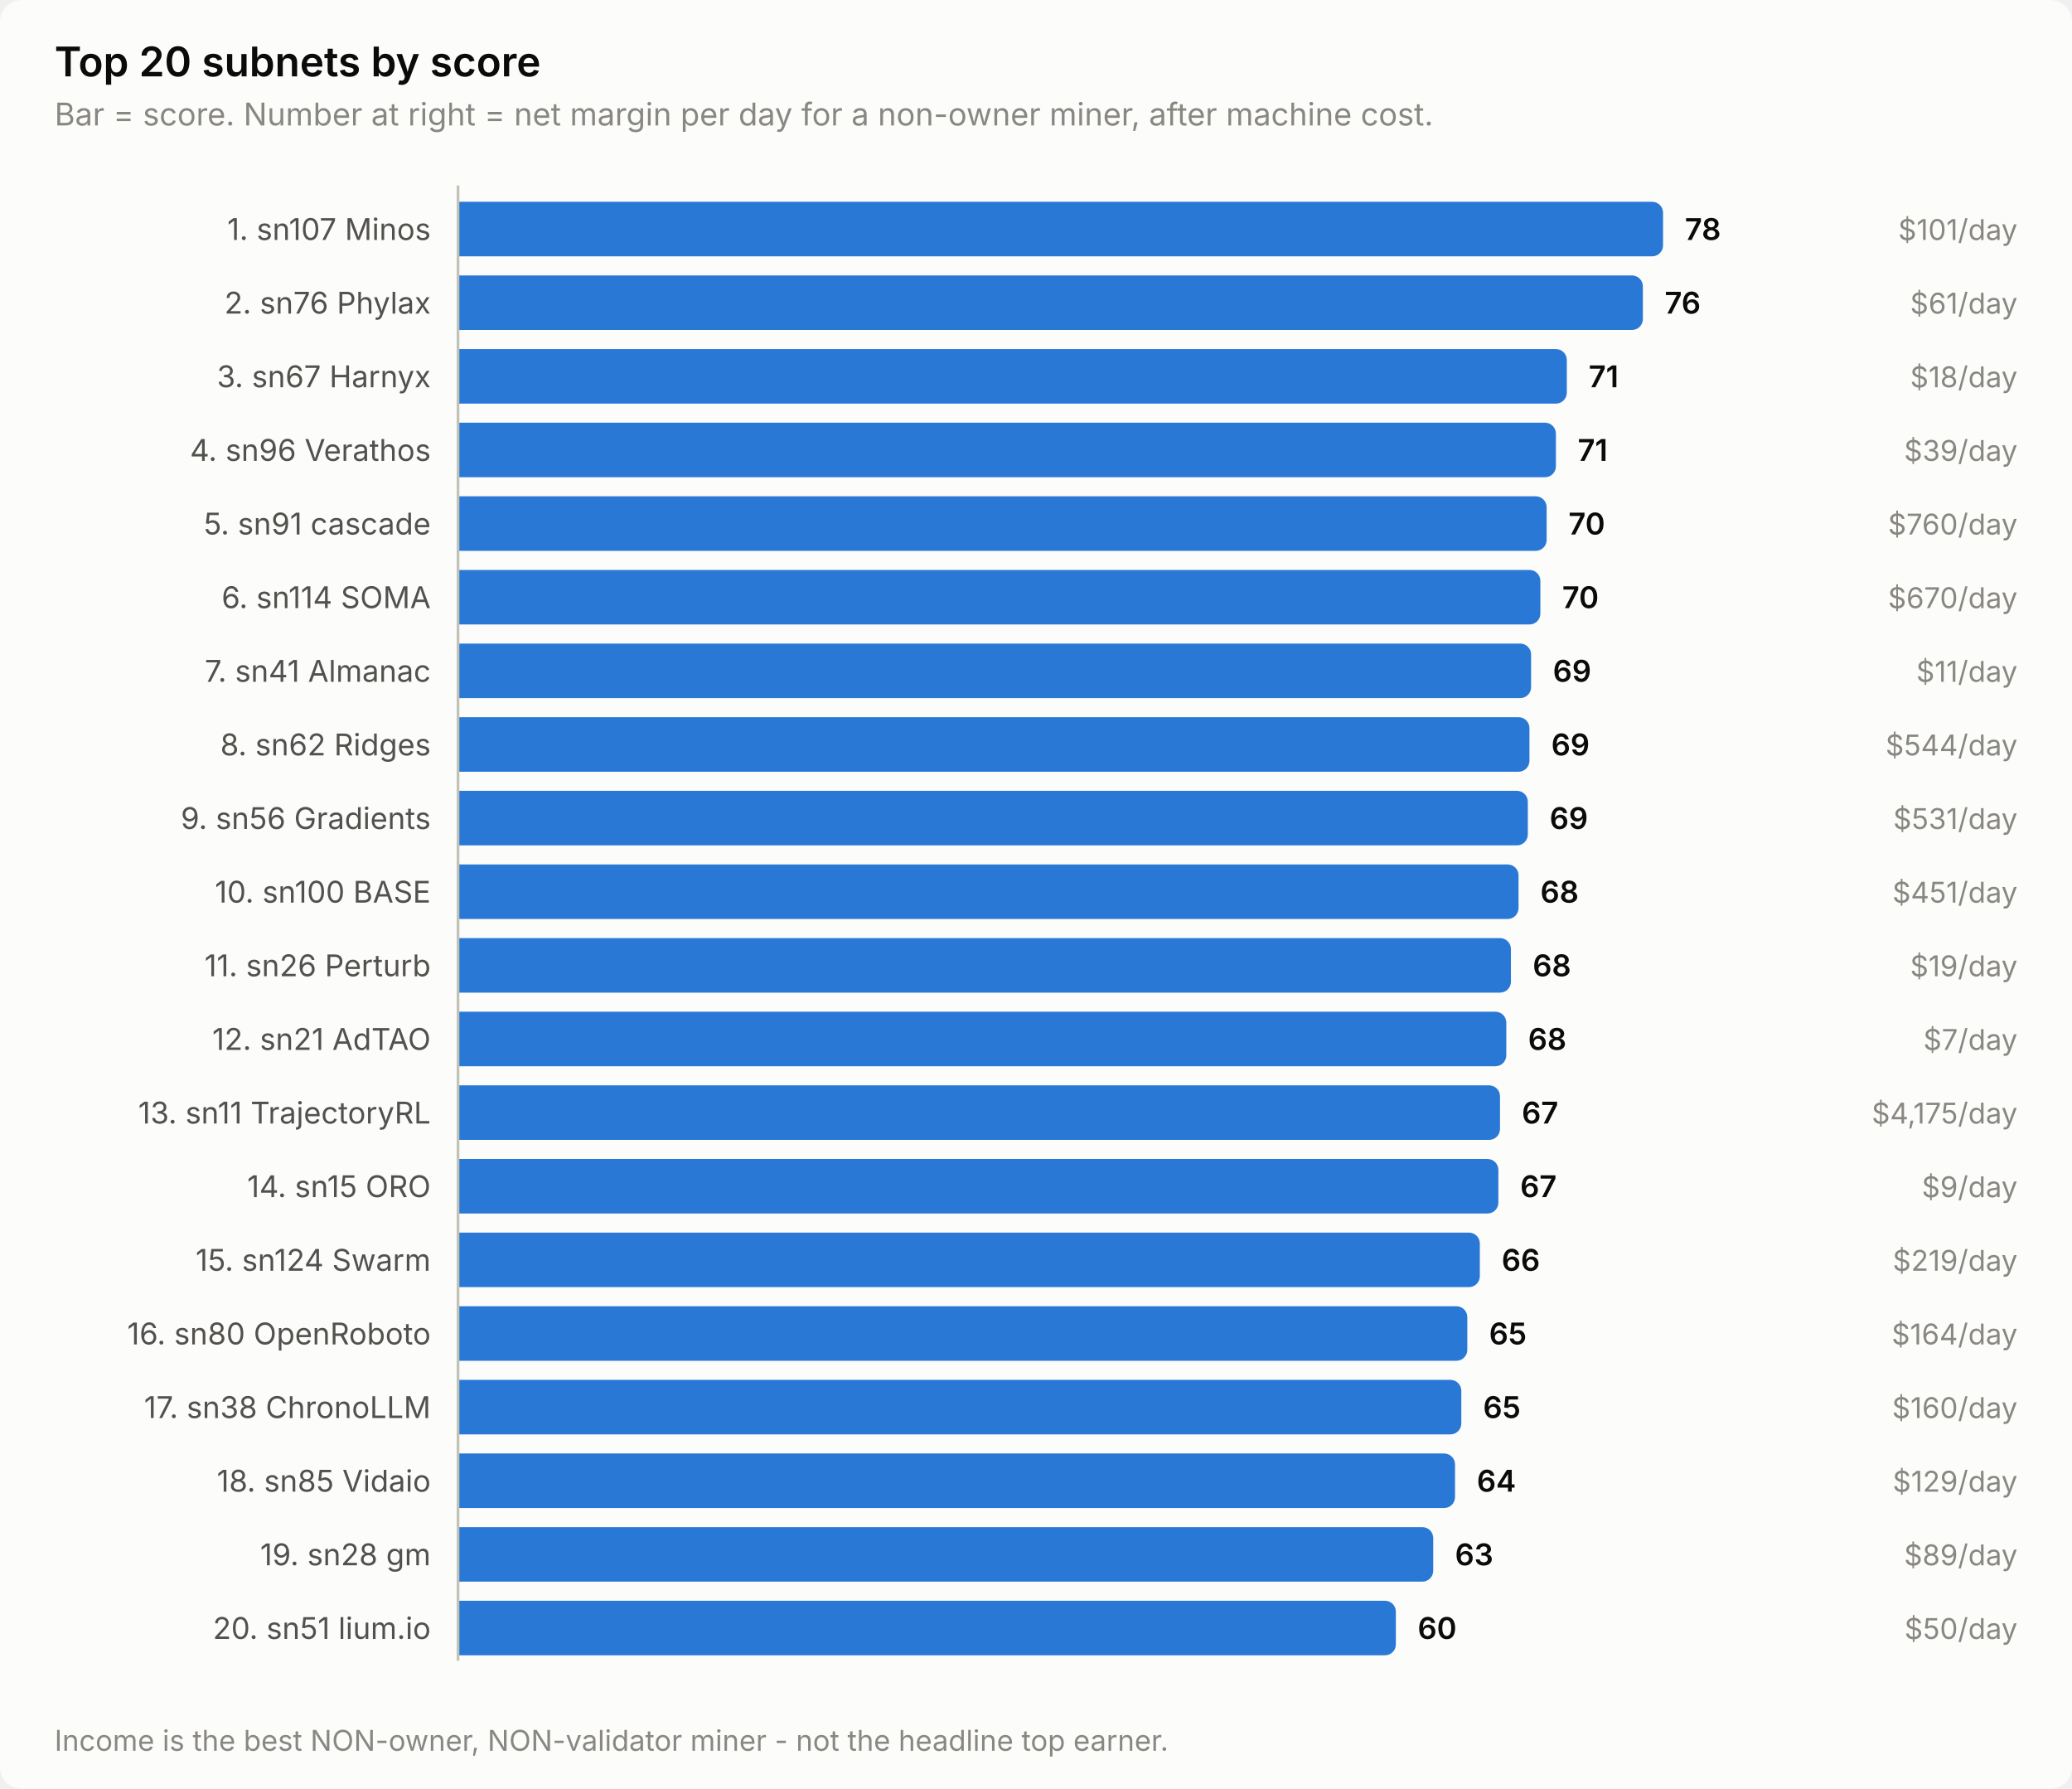
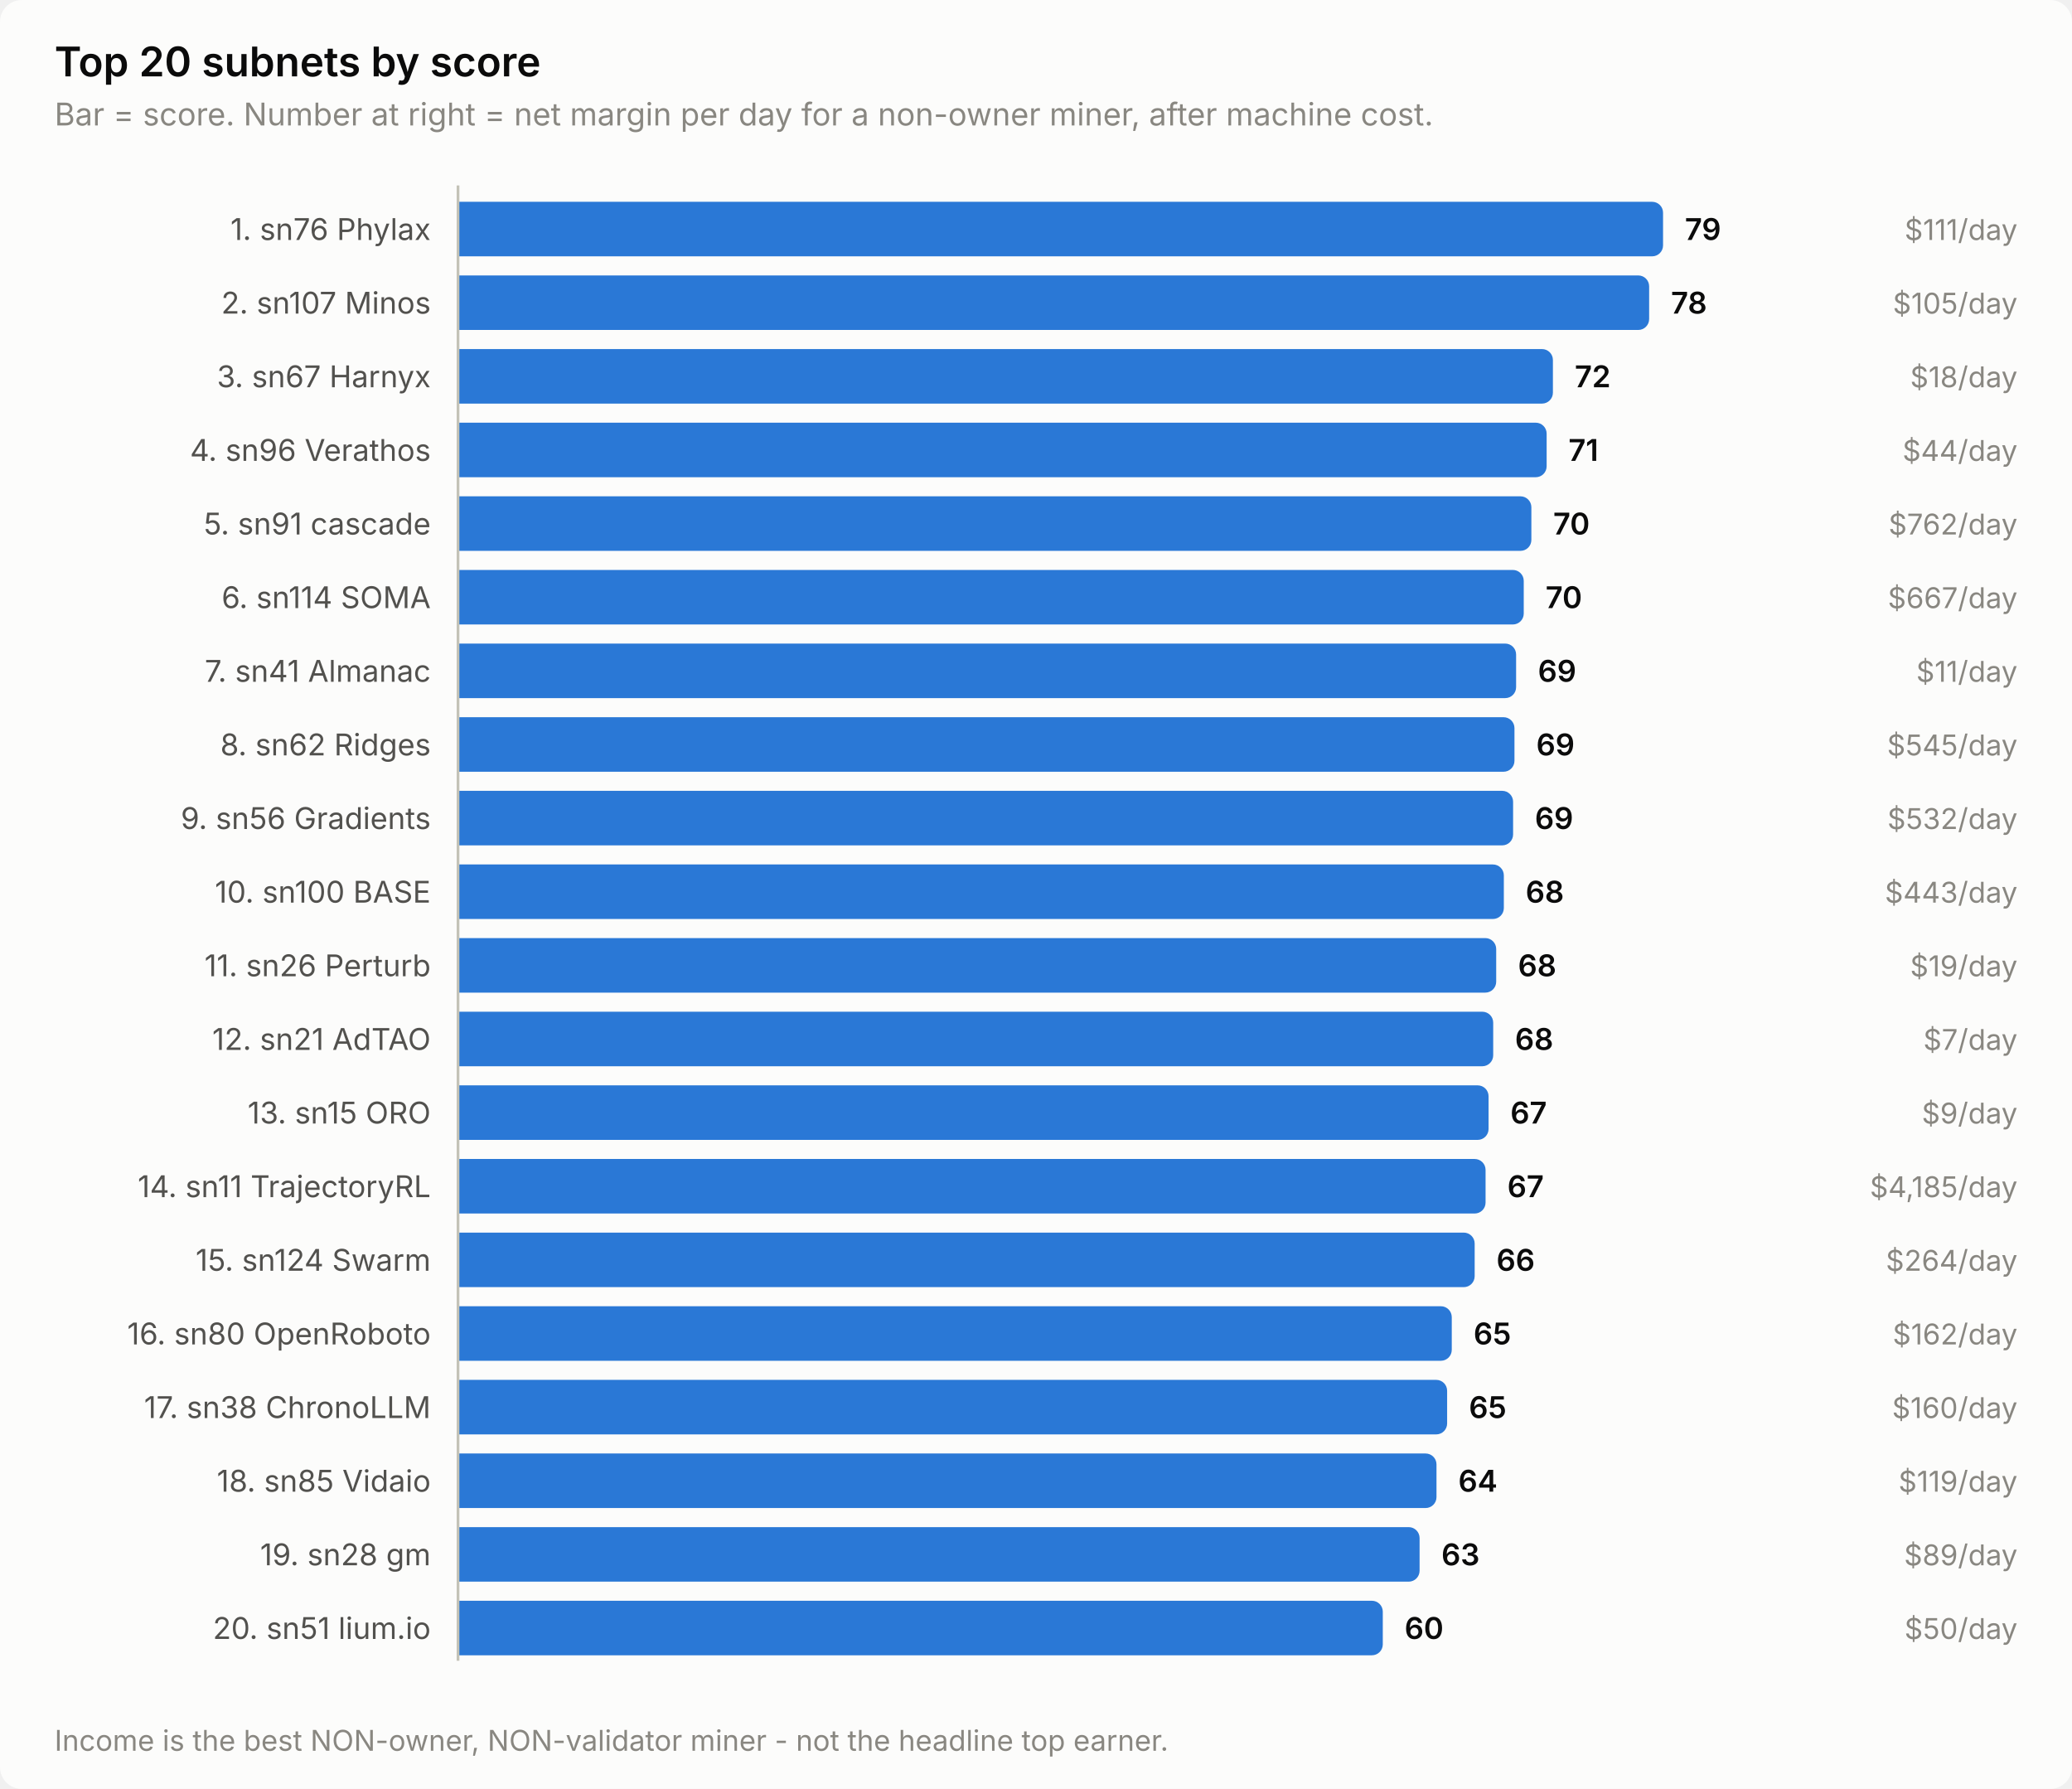
<svg xmlns="http://www.w3.org/2000/svg" width="760" height="656" viewBox="0 0 760 656" role="img" aria-label="Top 20 subnets by score">
  <style>
    text { font-family: system-ui, -apple-system, 'Segoe UI', sans-serif; }
    .t-title { font-size: 15px; font-weight: 600; }
    .t-sub { font-size: 11.5px; }
    .t-lab { font-size: 11px; }
    .t-val { font-size: 11px; font-weight: 600; font-variant-numeric: tabular-nums; }
    .t-tick { font-size: 10.5px; font-variant-numeric: tabular-nums; }

    .surface { fill: #fcfcfb; }
    .ink { fill: #0b0b0b; }
    .ink2 { fill: #52514e; }
    .muted { fill: #898781; }
    .grid { stroke: #e1e0d9; }
    .axis { stroke: #c3c2b7; }
    .accent { fill: #2a78d6; }
    .critical { fill: #d03b3b; }
    .deemph { fill: #d8d7d0; }

    @media (prefers-color-scheme: dark) {
      .surface { fill: #1a1a19; }
      .ink { fill: #ffffff; }
      .ink2 { fill: #c3c2b7; }
      .muted { fill: #898781; }
      .grid { stroke: #2c2c2a; }
      .axis { stroke: #383835; }
      .accent { fill: #3987e5; }
      .deemph { fill: #3a3a37; }
    }
</style>
  <rect class="surface" width="760" height="656" rx="8" />
  <text class="ink t-title" x="20" y="28">Top 20 subnets by score</text>
  <text class="muted t-sub" x="20" y="46">Bar = score. Number at right = net margin per day for a non-owner miner, after machine cost.</text>
-   <text class="ink2 t-lab" x="158" y="88" text-anchor="end">1. sn107 Minos</text>
+   <text class="ink2 t-lab" x="158" y="88" text-anchor="end">1. sn76 Phylax</text>
  <path class="accent" d="M168.0,74.0 H606.0 a4.0,4.0 0 0 1 4.0,4.0 V90.0 a4.0,4.0 0 0 1 -4.0,4.0 H168.0 Z" />
-   <text class="ink t-val" x="618.0" y="88">78</text>
-   <text class="muted t-tick" x="740" y="88" text-anchor="end">$101/day</text>
-   <text class="ink2 t-lab" x="158" y="115" text-anchor="end">2. sn76 Phylax</text>
-   <path class="accent" d="M168.0,101.0 H598.6 a4.0,4.0 0 0 1 4.0,4.0 V117.0 a4.0,4.0 0 0 1 -4.0,4.0 H168.0 Z" />
-   <text class="ink t-val" x="610.6" y="115">76</text>
-   <text class="muted t-tick" x="740" y="115" text-anchor="end">$61/day</text>
+   <text class="ink t-val" x="618.0" y="88">79</text>
+   <text class="muted t-tick" x="740" y="88" text-anchor="end">$111/day</text>
+   <text class="ink2 t-lab" x="158" y="115" text-anchor="end">2. sn107 Minos</text>
+   <path class="accent" d="M168.0,101.0 H600.9 a4.0,4.0 0 0 1 4.0,4.0 V117.0 a4.0,4.0 0 0 1 -4.0,4.0 H168.0 Z" />
+   <text class="ink t-val" x="612.9" y="115">78</text>
+   <text class="muted t-tick" x="740" y="115" text-anchor="end">$105/day</text>
  <text class="ink2 t-lab" x="158" y="142" text-anchor="end">3. sn67 Harnyx</text>
-   <path class="accent" d="M168.0,128.0 H570.7 a4.0,4.0 0 0 1 4.0,4.0 V144.0 a4.0,4.0 0 0 1 -4.0,4.0 H168.0 Z" />
-   <text class="ink t-val" x="582.7" y="142">71</text>
+   <path class="accent" d="M168.0,128.0 H565.6 a4.0,4.0 0 0 1 4.0,4.0 V144.0 a4.0,4.0 0 0 1 -4.0,4.0 H168.0 Z" />
+   <text class="ink t-val" x="577.6" y="142">72</text>
  <text class="muted t-tick" x="740" y="142" text-anchor="end">$18/day</text>
  <text class="ink2 t-lab" x="158" y="169" text-anchor="end">4. sn96 Verathos</text>
-   <path class="accent" d="M168.0,155.0 H566.7 a4.0,4.0 0 0 1 4.0,4.0 V171.0 a4.0,4.0 0 0 1 -4.0,4.0 H168.0 Z" />
-   <text class="ink t-val" x="578.7" y="169">71</text>
-   <text class="muted t-tick" x="740" y="169" text-anchor="end">$39/day</text>
+   <path class="accent" d="M168.0,155.0 H563.3 a4.0,4.0 0 0 1 4.0,4.0 V171.0 a4.0,4.0 0 0 1 -4.0,4.0 H168.0 Z" />
+   <text class="ink t-val" x="575.3" y="169">71</text>
+   <text class="muted t-tick" x="740" y="169" text-anchor="end">$44/day</text>
  <text class="ink2 t-lab" x="158" y="196" text-anchor="end">5. sn91 cascade</text>
-   <path class="accent" d="M168.0,182.0 H563.3 a4.0,4.0 0 0 1 4.0,4.0 V198.0 a4.0,4.0 0 0 1 -4.0,4.0 H168.0 Z" />
-   <text class="ink t-val" x="575.3" y="196">70</text>
-   <text class="muted t-tick" x="740" y="196" text-anchor="end">$760/day</text>
+   <path class="accent" d="M168.0,182.0 H557.7 a4.0,4.0 0 0 1 4.0,4.0 V198.0 a4.0,4.0 0 0 1 -4.0,4.0 H168.0 Z" />
+   <text class="ink t-val" x="569.7" y="196">70</text>
+   <text class="muted t-tick" x="740" y="196" text-anchor="end">$762/day</text>
  <text class="ink2 t-lab" x="158" y="223" text-anchor="end">6. sn114 SOMA</text>
-   <path class="accent" d="M168.0,209.0 H561.0 a4.0,4.0 0 0 1 4.0,4.0 V225.0 a4.0,4.0 0 0 1 -4.0,4.0 H168.0 Z" />
-   <text class="ink t-val" x="573.0" y="223">70</text>
-   <text class="muted t-tick" x="740" y="223" text-anchor="end">$670/day</text>
+   <path class="accent" d="M168.0,209.0 H554.9 a4.0,4.0 0 0 1 4.0,4.0 V225.0 a4.0,4.0 0 0 1 -4.0,4.0 H168.0 Z" />
+   <text class="ink t-val" x="566.9" y="223">70</text>
+   <text class="muted t-tick" x="740" y="223" text-anchor="end">$667/day</text>
  <text class="ink2 t-lab" x="158" y="250" text-anchor="end">7. sn41 Almanac</text>
-   <path class="accent" d="M168.0,236.0 H557.6 a4.0,4.0 0 0 1 4.0,4.0 V252.0 a4.0,4.0 0 0 1 -4.0,4.0 H168.0 Z" />
-   <text class="ink t-val" x="569.6" y="250">69</text>
+   <path class="accent" d="M168.0,236.0 H552.1 a4.0,4.0 0 0 1 4.0,4.0 V252.0 a4.0,4.0 0 0 1 -4.0,4.0 H168.0 Z" />
+   <text class="ink t-val" x="564.1" y="250">69</text>
  <text class="muted t-tick" x="740" y="250" text-anchor="end">$11/day</text>
  <text class="ink2 t-lab" x="158" y="277" text-anchor="end">8. sn62 Ridges</text>
-   <path class="accent" d="M168.0,263.0 H557.0 a4.0,4.0 0 0 1 4.0,4.0 V279.0 a4.0,4.0 0 0 1 -4.0,4.0 H168.0 Z" />
-   <text class="ink t-val" x="569.0" y="277">69</text>
-   <text class="muted t-tick" x="740" y="277" text-anchor="end">$544/day</text>
+   <path class="accent" d="M168.0,263.0 H551.5 a4.0,4.0 0 0 1 4.0,4.0 V279.0 a4.0,4.0 0 0 1 -4.0,4.0 H168.0 Z" />
+   <text class="ink t-val" x="563.5" y="277">69</text>
+   <text class="muted t-tick" x="740" y="277" text-anchor="end">$545/day</text>
  <text class="ink2 t-lab" x="158" y="304" text-anchor="end">9. sn56 Gradients</text>
-   <path class="accent" d="M168.0,290.0 H556.4 a4.0,4.0 0 0 1 4.0,4.0 V306.0 a4.0,4.0 0 0 1 -4.0,4.0 H168.0 Z" />
-   <text class="ink t-val" x="568.4" y="304">69</text>
-   <text class="muted t-tick" x="740" y="304" text-anchor="end">$531/day</text>
+   <path class="accent" d="M168.0,290.0 H551.0 a4.0,4.0 0 0 1 4.0,4.0 V306.0 a4.0,4.0 0 0 1 -4.0,4.0 H168.0 Z" />
+   <text class="ink t-val" x="563.0" y="304">69</text>
+   <text class="muted t-tick" x="740" y="304" text-anchor="end">$532/day</text>
  <text class="ink2 t-lab" x="158" y="331" text-anchor="end">10. sn100 BASE</text>
-   <path class="accent" d="M168.0,317.0 H553.0 a4.0,4.0 0 0 1 4.0,4.0 V333.0 a4.0,4.0 0 0 1 -4.0,4.0 H168.0 Z" />
-   <text class="ink t-val" x="565.0" y="331">68</text>
-   <text class="muted t-tick" x="740" y="331" text-anchor="end">$451/day</text>
+   <path class="accent" d="M168.0,317.0 H547.6 a4.0,4.0 0 0 1 4.0,4.0 V333.0 a4.0,4.0 0 0 1 -4.0,4.0 H168.0 Z" />
+   <text class="ink t-val" x="559.6" y="331">68</text>
+   <text class="muted t-tick" x="740" y="331" text-anchor="end">$443/day</text>
  <text class="ink2 t-lab" x="158" y="358" text-anchor="end">11. sn26 Perturb</text>
-   <path class="accent" d="M168.0,344.0 H550.2 a4.0,4.0 0 0 1 4.0,4.0 V360.0 a4.0,4.0 0 0 1 -4.0,4.0 H168.0 Z" />
-   <text class="ink t-val" x="562.2" y="358">68</text>
+   <path class="accent" d="M168.0,344.0 H544.8 a4.0,4.0 0 0 1 4.0,4.0 V360.0 a4.0,4.0 0 0 1 -4.0,4.0 H168.0 Z" />
+   <text class="ink t-val" x="556.8" y="358">68</text>
  <text class="muted t-tick" x="740" y="358" text-anchor="end">$19/day</text>
  <text class="ink2 t-lab" x="158" y="385" text-anchor="end">12. sn21 AdTAO</text>
-   <path class="accent" d="M168.0,371.0 H548.5 a4.0,4.0 0 0 1 4.0,4.0 V387.0 a4.0,4.0 0 0 1 -4.0,4.0 H168.0 Z" />
-   <text class="ink t-val" x="560.5" y="385">68</text>
+   <path class="accent" d="M168.0,371.0 H543.7 a4.0,4.0 0 0 1 4.0,4.0 V387.0 a4.0,4.0 0 0 1 -4.0,4.0 H168.0 Z" />
+   <text class="ink t-val" x="555.7" y="385">68</text>
  <text class="muted t-tick" x="740" y="385" text-anchor="end">$7/day</text>
-   <text class="ink2 t-lab" x="158" y="412" text-anchor="end">13. sn11 TrajectoryRL</text>
-   <path class="accent" d="M168.0,398.0 H546.2 a4.0,4.0 0 0 1 4.0,4.0 V414.0 a4.0,4.0 0 0 1 -4.0,4.0 H168.0 Z" />
-   <text class="ink t-val" x="558.2" y="412">67</text>
-   <text class="muted t-tick" x="740" y="412" text-anchor="end">$4,175/day</text>
-   <text class="ink2 t-lab" x="158" y="439" text-anchor="end">14. sn15 ORO</text>
-   <path class="accent" d="M168.0,425.0 H545.6 a4.0,4.0 0 0 1 4.0,4.0 V441.0 a4.0,4.0 0 0 1 -4.0,4.0 H168.0 Z" />
-   <text class="ink t-val" x="557.6" y="439">67</text>
-   <text class="muted t-tick" x="740" y="439" text-anchor="end">$9/day</text>
+   <text class="ink2 t-lab" x="158" y="412" text-anchor="end">13. sn15 ORO</text>
+   <path class="accent" d="M168.0,398.0 H542.0 a4.0,4.0 0 0 1 4.0,4.0 V414.0 a4.0,4.0 0 0 1 -4.0,4.0 H168.0 Z" />
+   <text class="ink t-val" x="554.0" y="412">67</text>
+   <text class="muted t-tick" x="740" y="412" text-anchor="end">$9/day</text>
+   <text class="ink2 t-lab" x="158" y="439" text-anchor="end">14. sn11 TrajectoryRL</text>
+   <path class="accent" d="M168.0,425.0 H540.9 a4.0,4.0 0 0 1 4.0,4.0 V441.0 a4.0,4.0 0 0 1 -4.0,4.0 H168.0 Z" />
+   <text class="ink t-val" x="552.9" y="439">67</text>
+   <text class="muted t-tick" x="740" y="439" text-anchor="end">$4,185/day</text>
  <text class="ink2 t-lab" x="158" y="466" text-anchor="end">15. sn124 Swarm</text>
-   <path class="accent" d="M168.0,452.0 H538.8 a4.0,4.0 0 0 1 4.0,4.0 V468.0 a4.0,4.0 0 0 1 -4.0,4.0 H168.0 Z" />
-   <text class="ink t-val" x="550.8" y="466">66</text>
-   <text class="muted t-tick" x="740" y="466" text-anchor="end">$219/day</text>
+   <path class="accent" d="M168.0,452.0 H536.9 a4.0,4.0 0 0 1 4.0,4.0 V468.0 a4.0,4.0 0 0 1 -4.0,4.0 H168.0 Z" />
+   <text class="ink t-val" x="548.9" y="466">66</text>
+   <text class="muted t-tick" x="740" y="466" text-anchor="end">$264/day</text>
  <text class="ink2 t-lab" x="158" y="493" text-anchor="end">16. sn80 OpenRoboto</text>
-   <path class="accent" d="M168.0,479.0 H534.2 a4.0,4.0 0 0 1 4.0,4.0 V495.0 a4.0,4.0 0 0 1 -4.0,4.0 H168.0 Z" />
-   <text class="ink t-val" x="546.2" y="493">65</text>
-   <text class="muted t-tick" x="740" y="493" text-anchor="end">$164/day</text>
+   <path class="accent" d="M168.0,479.0 H528.5 a4.0,4.0 0 0 1 4.0,4.0 V495.0 a4.0,4.0 0 0 1 -4.0,4.0 H168.0 Z" />
+   <text class="ink t-val" x="540.5" y="493">65</text>
+   <text class="muted t-tick" x="740" y="493" text-anchor="end">$162/day</text>
  <text class="ink2 t-lab" x="158" y="520" text-anchor="end">17. sn38 ChronoLLM</text>
-   <path class="accent" d="M168.0,506.0 H532.0 a4.0,4.0 0 0 1 4.0,4.0 V522.0 a4.0,4.0 0 0 1 -4.0,4.0 H168.0 Z" />
-   <text class="ink t-val" x="544.0" y="520">65</text>
+   <path class="accent" d="M168.0,506.0 H526.8 a4.0,4.0 0 0 1 4.0,4.0 V522.0 a4.0,4.0 0 0 1 -4.0,4.0 H168.0 Z" />
+   <text class="ink t-val" x="538.8" y="520">65</text>
  <text class="muted t-tick" x="740" y="520" text-anchor="end">$160/day</text>
  <text class="ink2 t-lab" x="158" y="547" text-anchor="end">18. sn85 Vidaio</text>
-   <path class="accent" d="M168.0,533.0 H529.7 a4.0,4.0 0 0 1 4.0,4.0 V549.0 a4.0,4.0 0 0 1 -4.0,4.0 H168.0 Z" />
-   <text class="ink t-val" x="541.7" y="547">64</text>
-   <text class="muted t-tick" x="740" y="547" text-anchor="end">$129/day</text>
+   <path class="accent" d="M168.0,533.0 H522.9 a4.0,4.0 0 0 1 4.0,4.0 V549.0 a4.0,4.0 0 0 1 -4.0,4.0 H168.0 Z" />
+   <text class="ink t-val" x="534.9" y="547">64</text>
+   <text class="muted t-tick" x="740" y="547" text-anchor="end">$119/day</text>
  <text class="ink2 t-lab" x="158" y="574" text-anchor="end">19. sn28 gm</text>
-   <path class="accent" d="M168.0,560.0 H521.7 a4.0,4.0 0 0 1 4.0,4.0 V576.0 a4.0,4.0 0 0 1 -4.0,4.0 H168.0 Z" />
-   <text class="ink t-val" x="533.7" y="574">63</text>
+   <path class="accent" d="M168.0,560.0 H516.7 a4.0,4.0 0 0 1 4.0,4.0 V576.0 a4.0,4.0 0 0 1 -4.0,4.0 H168.0 Z" />
+   <text class="ink t-val" x="528.7" y="574">63</text>
  <text class="muted t-tick" x="740" y="574" text-anchor="end">$89/day</text>
  <text class="ink2 t-lab" x="158" y="601" text-anchor="end">20. sn51 lium.io</text>
-   <path class="accent" d="M168.0,587.0 H508.0 a4.0,4.0 0 0 1 4.0,4.0 V603.0 a4.0,4.0 0 0 1 -4.0,4.0 H168.0 Z" />
-   <text class="ink t-val" x="520.0" y="601">60</text>
+   <path class="accent" d="M168.0,587.0 H503.2 a4.0,4.0 0 0 1 4.0,4.0 V603.0 a4.0,4.0 0 0 1 -4.0,4.0 H168.0 Z" />
+   <text class="ink t-val" x="515.2" y="601">60</text>
  <text class="muted t-tick" x="740" y="601" text-anchor="end">$50/day</text>
  <line class="axis" x1="168" y1="68" x2="168" y2="609" stroke-width="1" />
  <text class="muted t-tick" x="20" y="642">Income is the best NON-owner, NON-validator miner - not the headline top earner.</text>
</svg>
